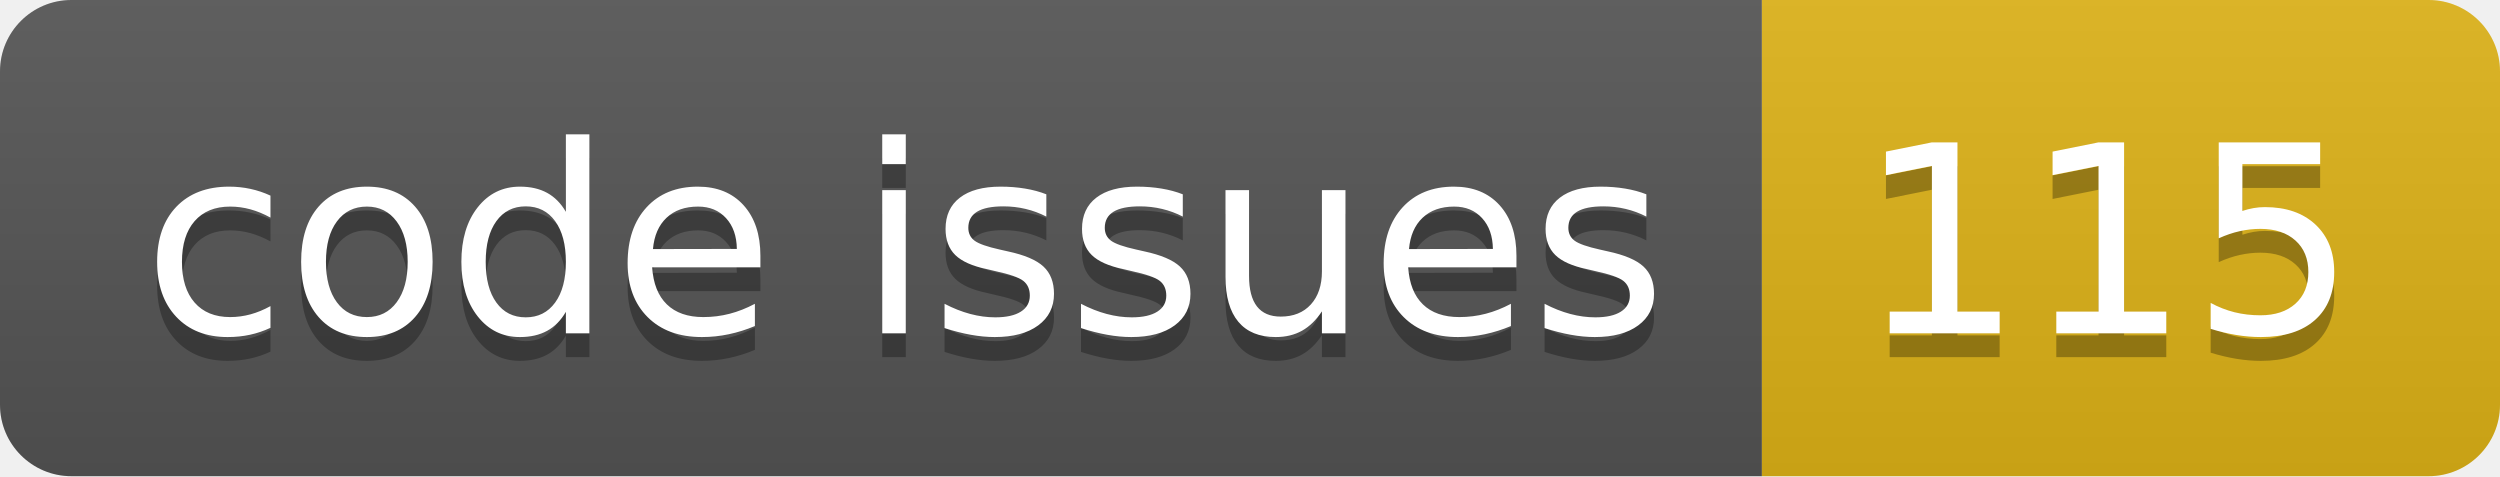
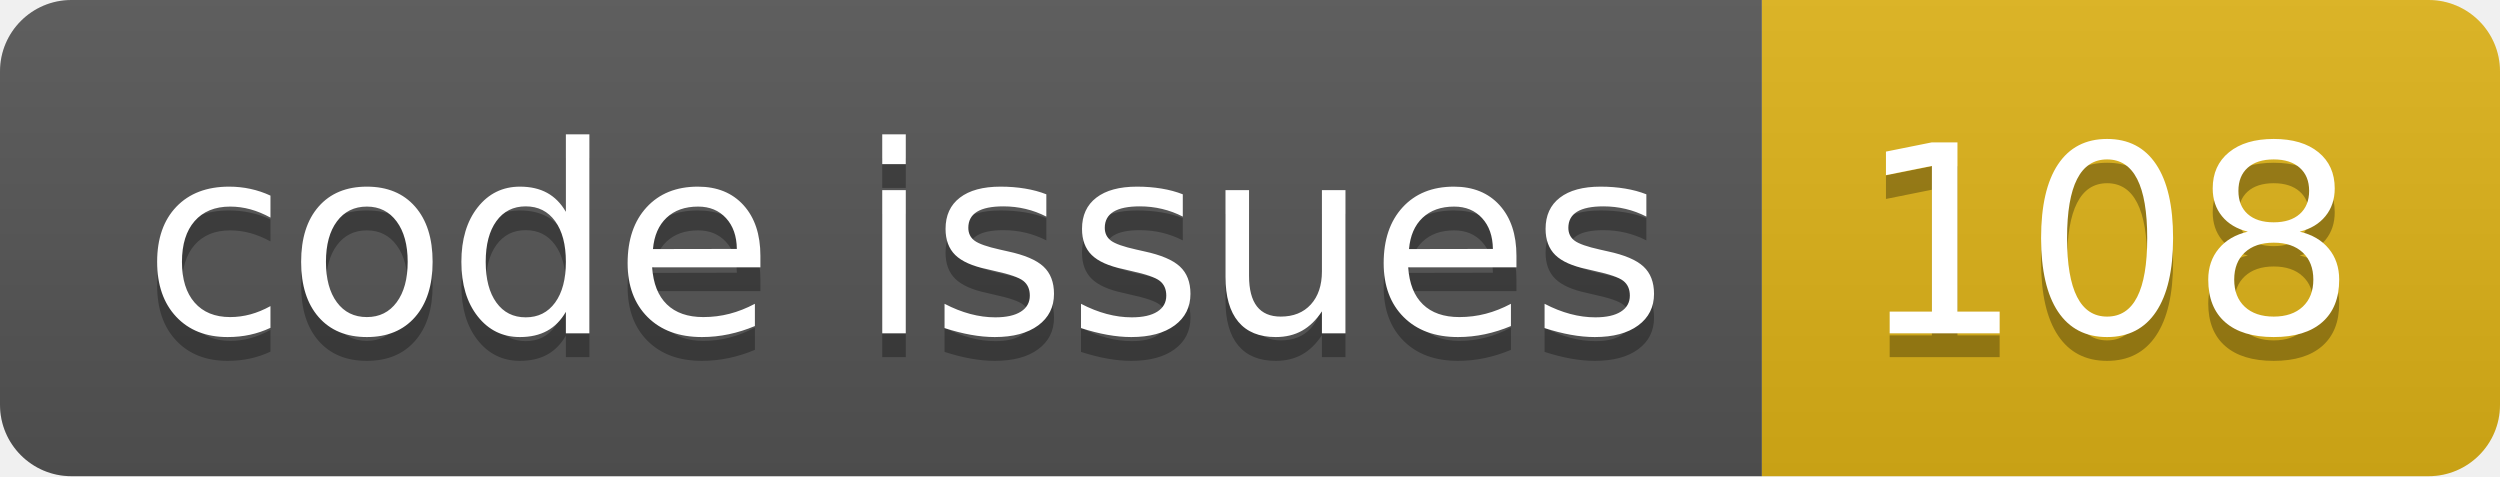
<svg xmlns="http://www.w3.org/2000/svg" width="105.0" height="20">
  <linearGradient id="smooth" x2="0" y2="100%">
    <stop offset="0" stop-color="#bbb" stop-opacity=".1" />
    <stop offset="1" stop-opacity=".1" />
  </linearGradient>
  <clipPath id="round">
    <rect width="105.0" height="20" rx="3" fill="#fff" />
  </clipPath>
  <g clip-path="url(#round)">
    <rect width="74.0" height="20" fill="#555" />
    <rect x="74.0" width="31.0" height="20" fill="#dfb317" />
    <rect width="105.0" height="20" fill="url(#smooth)" />
  </g>
  <g fill="#fff" text-anchor="middle" font-family="DejaVu Sans,Verdana,Geneva,sans-serif" font-size="110">
    <text x="380.0" y="150" fill="#010101" fill-opacity=".3" transform="scale(0.1)" textLength="640.0" lengthAdjust="spacing">code issues</text>
    <text x="380.0" y="140" transform="scale(0.1)" textLength="640.0" lengthAdjust="spacing">code issues</text>
-     <text x="885.0" y="150" fill="#010101" fill-opacity=".3" transform="scale(0.1)" textLength="210.0" lengthAdjust="spacing">115</text>
-     <text x="885.0" y="140" transform="scale(0.1)" textLength="210.0" lengthAdjust="spacing">115</text>
+     <text x="885.0" y="150" fill="#010101" fill-opacity=".3" transform="scale(0.1)" textLength="210.0" lengthAdjust="spacing">108</text>
+     <text x="885.0" y="140" transform="scale(0.1)" textLength="210.0" lengthAdjust="spacing">108</text>
  </g>
</svg>
